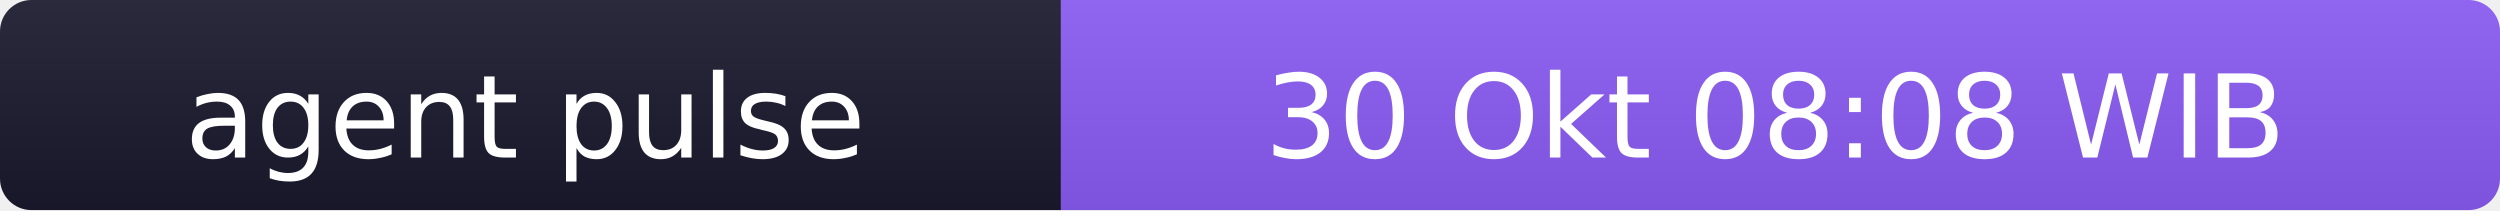
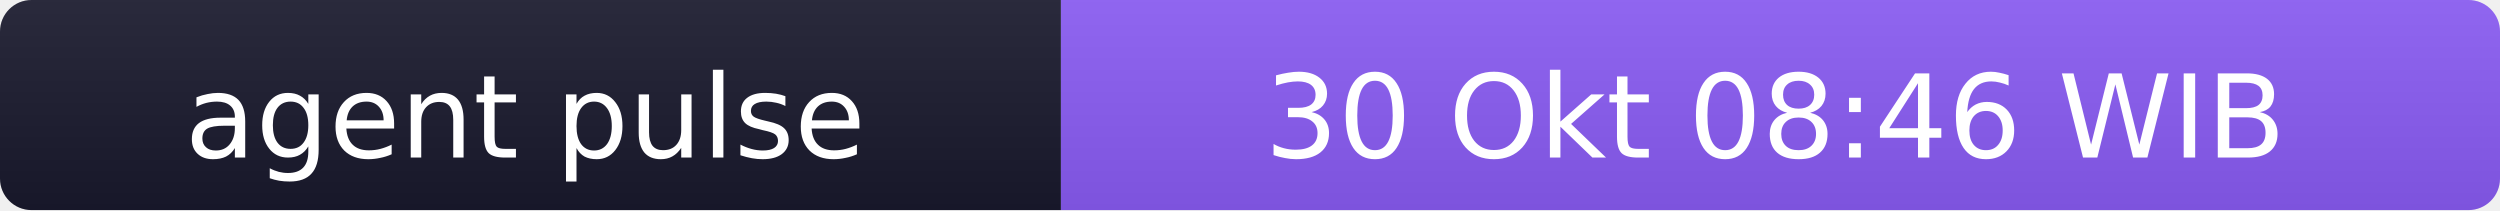
- <svg xmlns="http://www.w3.org/2000/svg" width="238" height="20" role="img" aria-label="agent pulse: 30 Okt 08:08 WIB">
+ <svg xmlns="http://www.w3.org/2000/svg" width="238" height="20" role="img" aria-label="agent pulse: 30 Okt 08:46 WIB">
  <linearGradient id="s" x2="0" y2="100%">
    <stop offset="0" stop-color="#bbb" stop-opacity=".1" />
    <stop offset="1" stop-opacity=".1" />
  </linearGradient>
  <clipPath id="r">
    <rect width="238" height="20" rx="3" fill="#fff" />
  </clipPath>
  <g clip-path="url(#r)">
    <rect width="101" height="20" fill="#1a1a2e" />
    <rect x="101" width="137" height="20" fill="#8b5cf6" />
    <rect width="238" height="20" fill="url(#s)" />
  </g>
  <g fill="#fff" text-anchor="middle" font-family="Verdana,Geneva,DejaVu Sans,sans-serif" font-size="11">
    <text x="50" y="15">agent pulse</text>
-     <text x="169" y="15">30 Okt 08:08 WIB</text>
+     <text x="169" y="15">30 Okt 08:46 WIB</text>
  </g>
</svg>
